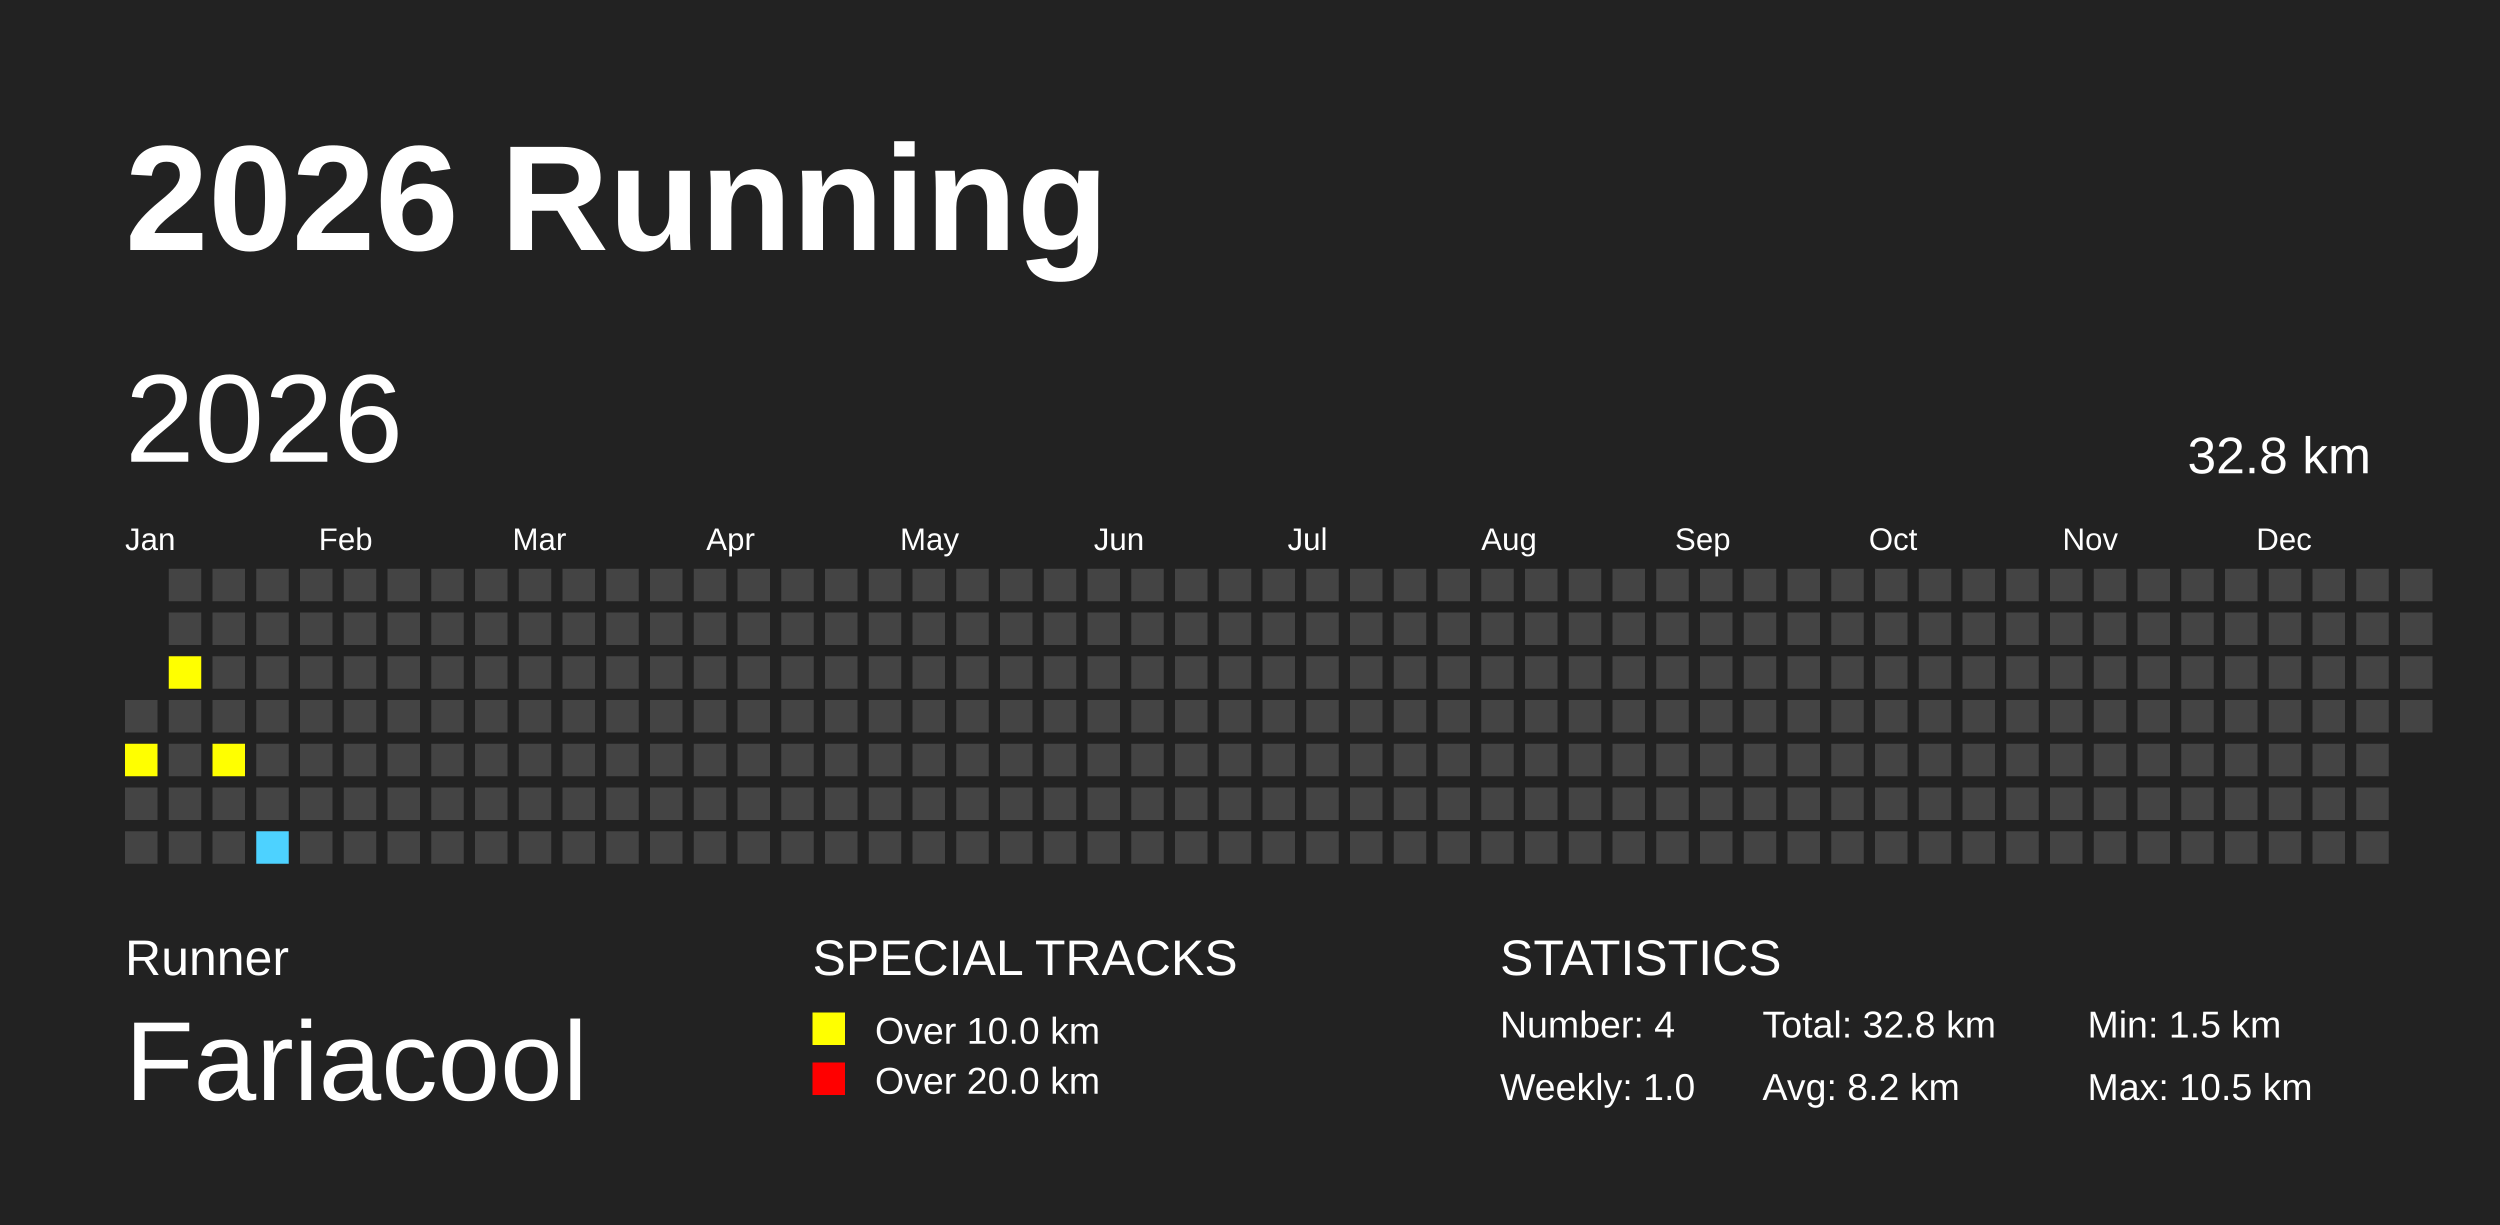
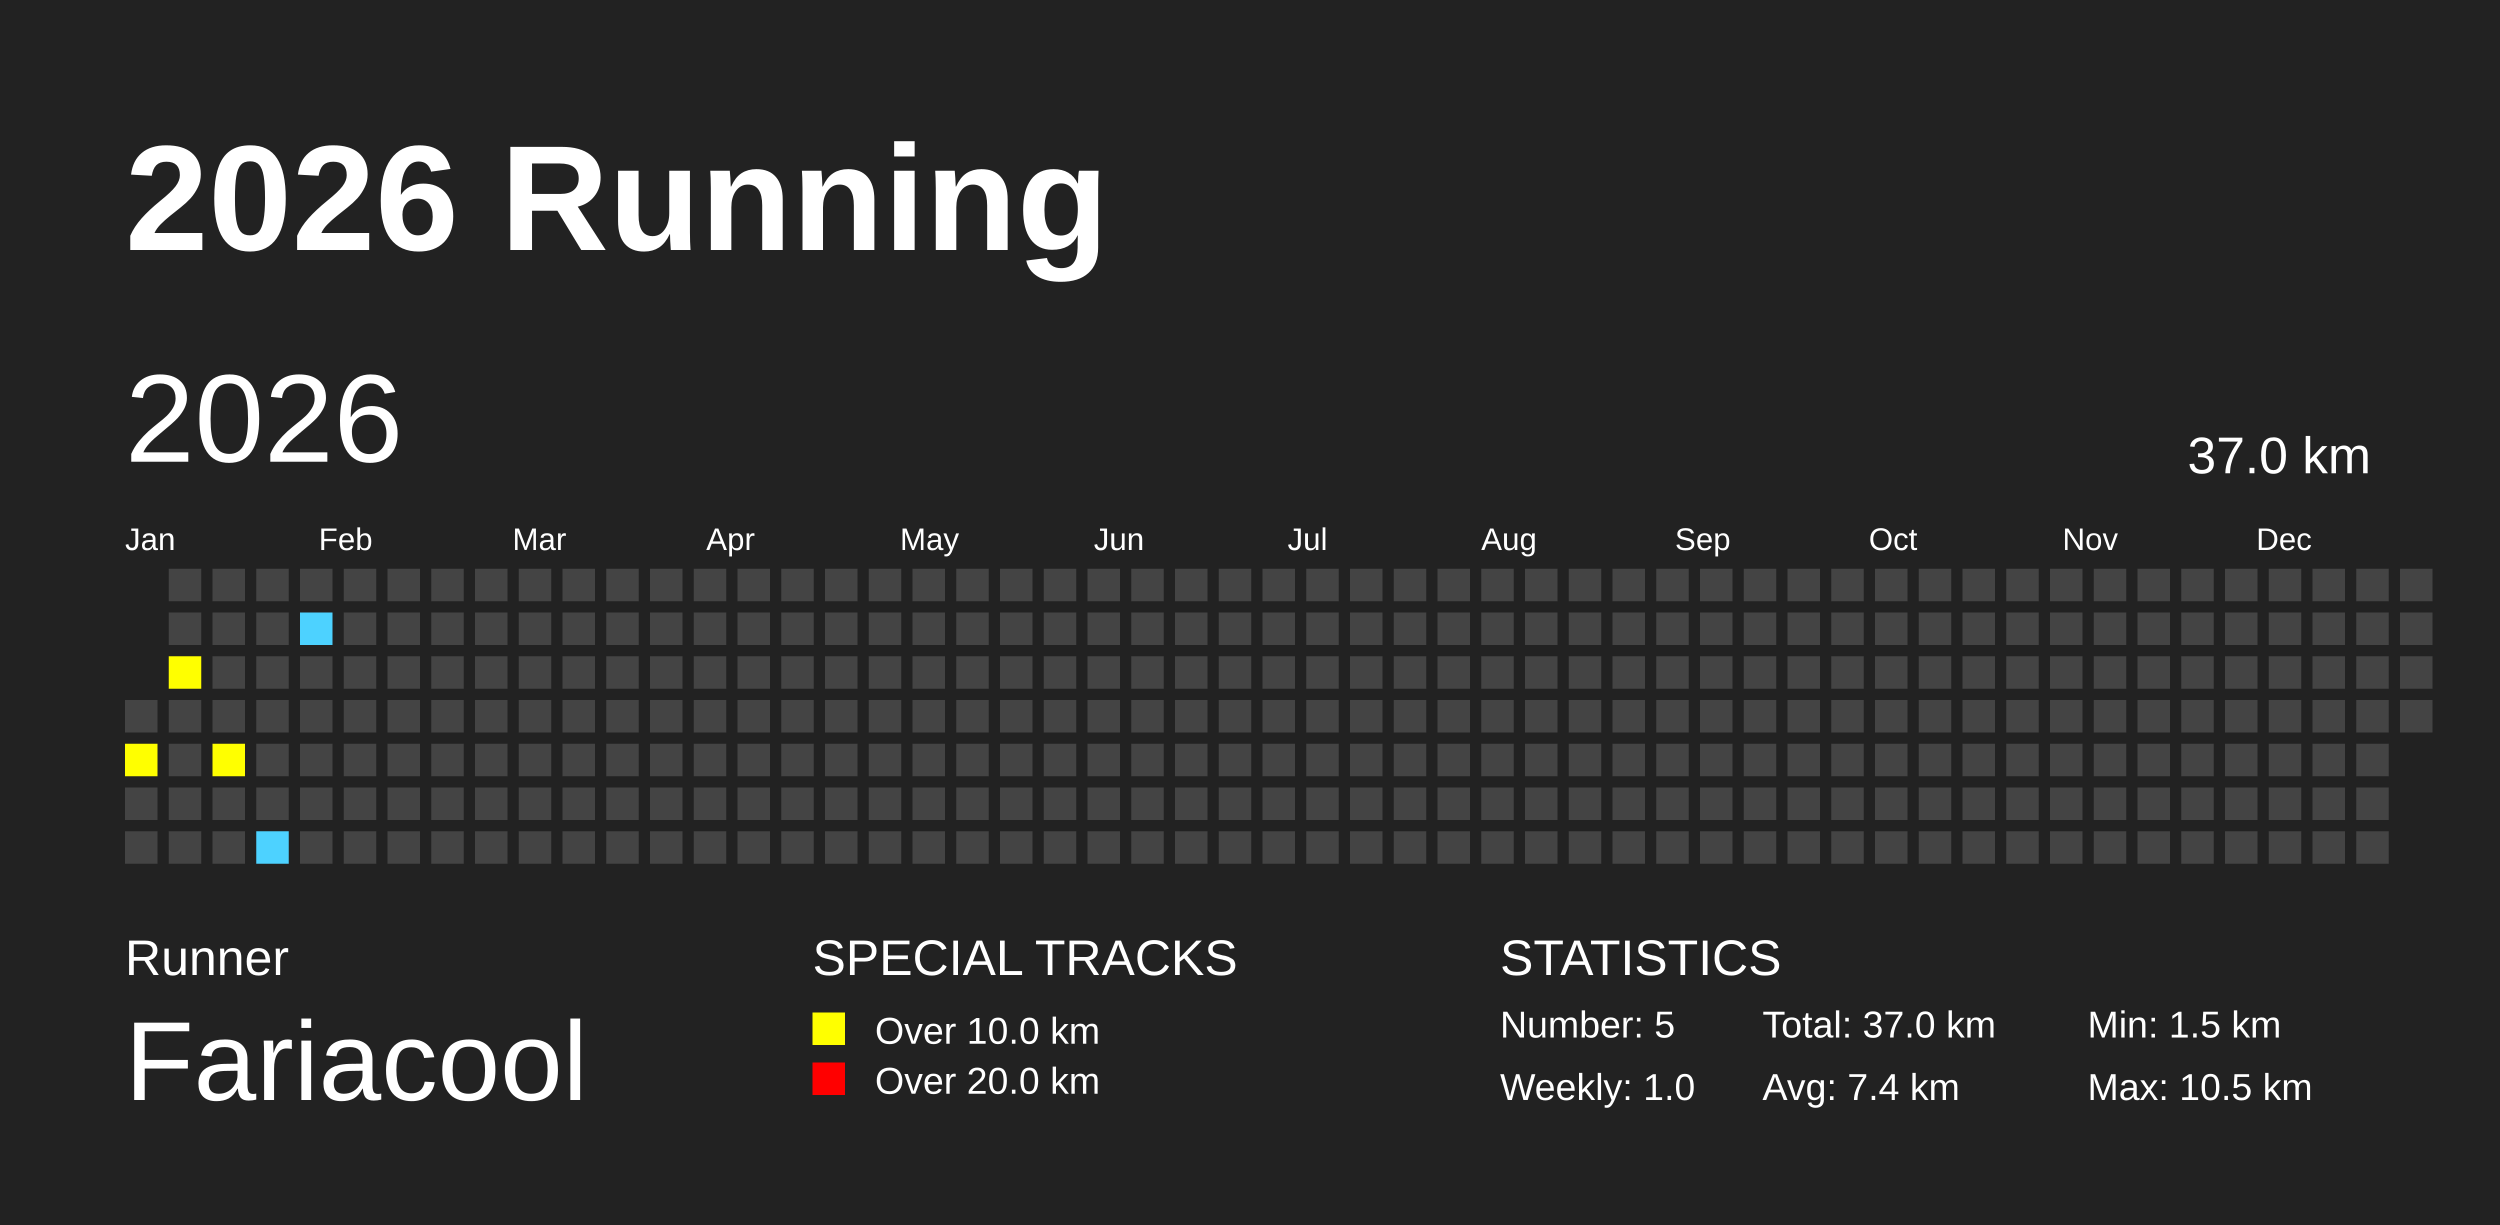
<svg xmlns="http://www.w3.org/2000/svg" baseProfile="full" height="98mm" version="1.1" viewBox="0,0,200,98" width="200mm">
  <defs />
  <rect fill="#222222" height="98" width="200" x="0" y="0" />
  <text fill="#FFFFFF" style="font-size:12px; font-family:Arial; font-weight:bold;" x="10" y="20">2026 Running</text>
  <text fill="#FFFFFF" style="font-size:4px; font-family:Arial" x="10" y="78">Runner</text>
  <text fill="#FFFFFF" style="font-size:9px; font-family:Arial" x="10" y="88">Fariacool</text>
  <text fill="#FFFFFF" style="font-size:4px; font-family:Arial" x="65" y="78">SPECIAL TRACKS</text>
  <rect fill="yellow" height="2.6" width="2.6" x="65" y="81" />
  <text fill="#FFFFFF" style="font-size:3px; font-family:Arial" x="70" y="83.5">Over 10.0 km</text>
  <rect fill="red" height="2.6" width="2.6" x="65" y="85" />
  <text fill="#FFFFFF" style="font-size:3px; font-family:Arial" x="70" y="87.5">Over 20.0 km</text>
  <text fill="#FFFFFF" style="font-size:4px; font-family:Arial" x="120" y="78">STATISTICS</text>
-   <text fill="#FFFFFF" style="font-size:3px; font-family:Arial" x="120" y="83">Number: 4</text>
+   <text fill="#FFFFFF" style="font-size:3px; font-family:Arial" x="120" y="83">Number: 5</text>
  <text fill="#FFFFFF" style="font-size:3px; font-family:Arial" x="120" y="88">Weekly: 1.0</text>
-   <text fill="#FFFFFF" style="font-size:3px; font-family:Arial" x="141" y="83">Total: 32.8 km</text>
-   <text fill="#FFFFFF" style="font-size:3px; font-family:Arial" x="141" y="88">Avg: 8.2 km</text>
+   <text fill="#FFFFFF" style="font-size:3px; font-family:Arial" x="141" y="83">Total: 37.0 km</text>
+   <text fill="#FFFFFF" style="font-size:3px; font-family:Arial" x="141" y="88">Avg: 7.4 km</text>
  <text fill="#FFFFFF" style="font-size:3px; font-family:Arial" x="167" y="83">Min: 1.5 km</text>
  <text fill="#FFFFFF" style="font-size:3px; font-family:Arial" x="167" y="88">Max: 10.5 km</text>
  <text dominant-baseline="hanging" fill="#FFFFFF" style="font-size:10.0px; font-family:Arial;" x="10" y="30">2026</text>
-   <text dominant-baseline="hanging" fill="#FFFFFF" style="font-size:4.125px; font-family:Arial;" x="175" y="35">32.8 km</text>
+   <text dominant-baseline="hanging" fill="#FFFFFF" style="font-size:4.125px; font-family:Arial;" x="175" y="35">37.0 km</text>
  <text fill="#FFFFFF" style="font-size:2.5px; font-family:Arial" x="10.0" y="44">Jan</text>
  <text fill="#FFFFFF" style="font-size:2.5px; font-family:Arial" x="25.5" y="44">Feb</text>
  <text fill="#FFFFFF" style="font-size:2.5px; font-family:Arial" x="41.0" y="44">Mar</text>
  <text fill="#FFFFFF" style="font-size:2.5px; font-family:Arial" x="56.5" y="44">Apr</text>
  <text fill="#FFFFFF" style="font-size:2.5px; font-family:Arial" x="72.0" y="44">May</text>
  <text fill="#FFFFFF" style="font-size:2.5px; font-family:Arial" x="87.5" y="44">Jun</text>
  <text fill="#FFFFFF" style="font-size:2.5px; font-family:Arial" x="103.0" y="44">Jul</text>
  <text fill="#FFFFFF" style="font-size:2.5px; font-family:Arial" x="118.5" y="44">Aug</text>
  <text fill="#FFFFFF" style="font-size:2.5px; font-family:Arial" x="134.0" y="44">Sep</text>
  <text fill="#FFFFFF" style="font-size:2.5px; font-family:Arial" x="149.5" y="44">Oct</text>
  <text fill="#FFFFFF" style="font-size:2.5px; font-family:Arial" x="165.0" y="44">Nov</text>
  <text fill="#FFFFFF" style="font-size:2.5px; font-family:Arial" x="180.5" y="44">Dec</text>
  <rect fill="#444444" height="2.6" width="2.6" x="10.0" y="56.0" />
  <rect fill="yellow" height="2.6" width="2.6" x="10.0" y="59.5" />
  <rect fill="#444444" height="2.6" width="2.6" x="10.0" y="63.0" />
  <rect fill="#444444" height="2.6" width="2.6" x="10.0" y="66.5" />
  <rect fill="#444444" height="2.6" width="2.6" x="13.5" y="45.5" />
  <rect fill="#444444" height="2.6" width="2.6" x="13.5" y="49.0" />
  <rect fill="yellow" height="2.6" width="2.6" x="13.5" y="52.5" />
  <rect fill="#444444" height="2.6" width="2.6" x="13.5" y="56.0" />
  <rect fill="#444444" height="2.6" width="2.6" x="13.5" y="59.5" />
  <rect fill="#444444" height="2.6" width="2.6" x="13.5" y="63.0" />
  <rect fill="#444444" height="2.6" width="2.6" x="13.5" y="66.5" />
  <rect fill="#444444" height="2.6" width="2.6" x="17.0" y="45.5" />
  <rect fill="#444444" height="2.6" width="2.6" x="17.0" y="49.0" />
  <rect fill="#444444" height="2.6" width="2.6" x="17.0" y="52.5" />
  <rect fill="#444444" height="2.6" width="2.6" x="17.0" y="56.0" />
  <rect fill="yellow" height="2.6" width="2.6" x="17.0" y="59.5" />
  <rect fill="#444444" height="2.6" width="2.6" x="17.0" y="63.0" />
  <rect fill="#444444" height="2.6" width="2.6" x="17.0" y="66.5" />
  <rect fill="#444444" height="2.6" width="2.6" x="20.5" y="45.5" />
  <rect fill="#444444" height="2.6" width="2.6" x="20.5" y="49.0" />
  <rect fill="#444444" height="2.6" width="2.6" x="20.5" y="52.5" />
  <rect fill="#444444" height="2.6" width="2.6" x="20.5" y="56.0" />
  <rect fill="#444444" height="2.6" width="2.6" x="20.5" y="59.5" />
  <rect fill="#444444" height="2.6" width="2.6" x="20.5" y="63.0" />
  <rect fill="#4DD2FF" height="2.6" width="2.6" x="20.5" y="66.5" />
  <rect fill="#444444" height="2.6" width="2.6" x="24.0" y="45.5" />
-   <rect fill="#444444" height="2.6" width="2.6" x="24.0" y="49.0" />
+   <rect fill="#4DD2FF" height="2.6" width="2.6" x="24.0" y="49.0" />
  <rect fill="#444444" height="2.6" width="2.6" x="24.0" y="52.5" />
  <rect fill="#444444" height="2.6" width="2.6" x="24.0" y="56.0" />
  <rect fill="#444444" height="2.6" width="2.6" x="24.0" y="59.5" />
  <rect fill="#444444" height="2.6" width="2.6" x="24.0" y="63.0" />
  <rect fill="#444444" height="2.6" width="2.6" x="24.0" y="66.5" />
  <rect fill="#444444" height="2.6" width="2.6" x="27.5" y="45.5" />
  <rect fill="#444444" height="2.6" width="2.6" x="27.5" y="49.0" />
  <rect fill="#444444" height="2.6" width="2.6" x="27.5" y="52.5" />
  <rect fill="#444444" height="2.6" width="2.6" x="27.5" y="56.0" />
  <rect fill="#444444" height="2.6" width="2.6" x="27.5" y="59.5" />
  <rect fill="#444444" height="2.6" width="2.6" x="27.5" y="63.0" />
  <rect fill="#444444" height="2.6" width="2.6" x="27.5" y="66.5" />
  <rect fill="#444444" height="2.6" width="2.6" x="31.0" y="45.5" />
  <rect fill="#444444" height="2.6" width="2.6" x="31.0" y="49.0" />
  <rect fill="#444444" height="2.6" width="2.6" x="31.0" y="52.5" />
  <rect fill="#444444" height="2.6" width="2.6" x="31.0" y="56.0" />
  <rect fill="#444444" height="2.6" width="2.6" x="31.0" y="59.5" />
  <rect fill="#444444" height="2.6" width="2.6" x="31.0" y="63.0" />
  <rect fill="#444444" height="2.6" width="2.6" x="31.0" y="66.5" />
  <rect fill="#444444" height="2.6" width="2.6" x="34.5" y="45.5" />
  <rect fill="#444444" height="2.6" width="2.6" x="34.5" y="49.0" />
  <rect fill="#444444" height="2.6" width="2.6" x="34.5" y="52.5" />
  <rect fill="#444444" height="2.6" width="2.6" x="34.5" y="56.0" />
  <rect fill="#444444" height="2.6" width="2.6" x="34.5" y="59.5" />
  <rect fill="#444444" height="2.6" width="2.6" x="34.5" y="63.0" />
  <rect fill="#444444" height="2.6" width="2.6" x="34.5" y="66.5" />
  <rect fill="#444444" height="2.6" width="2.6" x="38.0" y="45.5" />
  <rect fill="#444444" height="2.6" width="2.6" x="38.0" y="49.0" />
  <rect fill="#444444" height="2.6" width="2.6" x="38.0" y="52.5" />
  <rect fill="#444444" height="2.6" width="2.6" x="38.0" y="56.0" />
  <rect fill="#444444" height="2.6" width="2.6" x="38.0" y="59.5" />
  <rect fill="#444444" height="2.6" width="2.6" x="38.0" y="63.0" />
  <rect fill="#444444" height="2.6" width="2.6" x="38.0" y="66.5" />
  <rect fill="#444444" height="2.6" width="2.6" x="41.5" y="45.5" />
  <rect fill="#444444" height="2.6" width="2.6" x="41.5" y="49.0" />
  <rect fill="#444444" height="2.6" width="2.6" x="41.5" y="52.5" />
  <rect fill="#444444" height="2.6" width="2.6" x="41.5" y="56.0" />
  <rect fill="#444444" height="2.6" width="2.6" x="41.5" y="59.5" />
  <rect fill="#444444" height="2.6" width="2.6" x="41.5" y="63.0" />
  <rect fill="#444444" height="2.6" width="2.6" x="41.5" y="66.5" />
  <rect fill="#444444" height="2.6" width="2.6" x="45.0" y="45.5" />
  <rect fill="#444444" height="2.6" width="2.6" x="45.0" y="49.0" />
  <rect fill="#444444" height="2.6" width="2.6" x="45.0" y="52.5" />
  <rect fill="#444444" height="2.6" width="2.6" x="45.0" y="56.0" />
  <rect fill="#444444" height="2.6" width="2.6" x="45.0" y="59.5" />
  <rect fill="#444444" height="2.6" width="2.6" x="45.0" y="63.0" />
  <rect fill="#444444" height="2.6" width="2.6" x="45.0" y="66.5" />
  <rect fill="#444444" height="2.6" width="2.6" x="48.5" y="45.5" />
  <rect fill="#444444" height="2.6" width="2.6" x="48.5" y="49.0" />
  <rect fill="#444444" height="2.6" width="2.6" x="48.5" y="52.5" />
  <rect fill="#444444" height="2.6" width="2.6" x="48.5" y="56.0" />
  <rect fill="#444444" height="2.6" width="2.6" x="48.5" y="59.5" />
  <rect fill="#444444" height="2.6" width="2.6" x="48.5" y="63.0" />
  <rect fill="#444444" height="2.6" width="2.6" x="48.5" y="66.5" />
  <rect fill="#444444" height="2.6" width="2.6" x="52.0" y="45.5" />
  <rect fill="#444444" height="2.6" width="2.6" x="52.0" y="49.0" />
  <rect fill="#444444" height="2.6" width="2.6" x="52.0" y="52.5" />
  <rect fill="#444444" height="2.6" width="2.6" x="52.0" y="56.0" />
  <rect fill="#444444" height="2.6" width="2.6" x="52.0" y="59.5" />
  <rect fill="#444444" height="2.6" width="2.6" x="52.0" y="63.0" />
  <rect fill="#444444" height="2.6" width="2.6" x="52.0" y="66.5" />
  <rect fill="#444444" height="2.6" width="2.6" x="55.5" y="45.5" />
  <rect fill="#444444" height="2.6" width="2.6" x="55.5" y="49.0" />
  <rect fill="#444444" height="2.6" width="2.6" x="55.5" y="52.5" />
  <rect fill="#444444" height="2.6" width="2.6" x="55.5" y="56.0" />
  <rect fill="#444444" height="2.6" width="2.6" x="55.5" y="59.5" />
  <rect fill="#444444" height="2.6" width="2.6" x="55.5" y="63.0" />
  <rect fill="#444444" height="2.6" width="2.6" x="55.5" y="66.5" />
  <rect fill="#444444" height="2.6" width="2.6" x="59.0" y="45.5" />
  <rect fill="#444444" height="2.6" width="2.6" x="59.0" y="49.0" />
  <rect fill="#444444" height="2.6" width="2.6" x="59.0" y="52.5" />
  <rect fill="#444444" height="2.6" width="2.6" x="59.0" y="56.0" />
  <rect fill="#444444" height="2.6" width="2.6" x="59.0" y="59.5" />
  <rect fill="#444444" height="2.6" width="2.6" x="59.0" y="63.0" />
  <rect fill="#444444" height="2.6" width="2.6" x="59.0" y="66.5" />
  <rect fill="#444444" height="2.6" width="2.6" x="62.5" y="45.5" />
  <rect fill="#444444" height="2.6" width="2.6" x="62.5" y="49.0" />
  <rect fill="#444444" height="2.6" width="2.6" x="62.5" y="52.5" />
  <rect fill="#444444" height="2.6" width="2.6" x="62.5" y="56.0" />
  <rect fill="#444444" height="2.6" width="2.6" x="62.5" y="59.5" />
  <rect fill="#444444" height="2.6" width="2.6" x="62.5" y="63.0" />
  <rect fill="#444444" height="2.6" width="2.6" x="62.5" y="66.5" />
  <rect fill="#444444" height="2.6" width="2.6" x="66.0" y="45.5" />
  <rect fill="#444444" height="2.6" width="2.6" x="66.0" y="49.0" />
  <rect fill="#444444" height="2.6" width="2.6" x="66.0" y="52.5" />
  <rect fill="#444444" height="2.6" width="2.6" x="66.0" y="56.0" />
  <rect fill="#444444" height="2.6" width="2.6" x="66.0" y="59.5" />
  <rect fill="#444444" height="2.6" width="2.6" x="66.0" y="63.0" />
  <rect fill="#444444" height="2.6" width="2.6" x="66.0" y="66.5" />
  <rect fill="#444444" height="2.6" width="2.6" x="69.5" y="45.5" />
  <rect fill="#444444" height="2.6" width="2.6" x="69.5" y="49.0" />
  <rect fill="#444444" height="2.6" width="2.6" x="69.5" y="52.5" />
  <rect fill="#444444" height="2.6" width="2.6" x="69.5" y="56.0" />
  <rect fill="#444444" height="2.6" width="2.6" x="69.5" y="59.5" />
  <rect fill="#444444" height="2.6" width="2.6" x="69.5" y="63.0" />
  <rect fill="#444444" height="2.6" width="2.6" x="69.5" y="66.5" />
  <rect fill="#444444" height="2.6" width="2.6" x="73.0" y="45.5" />
  <rect fill="#444444" height="2.6" width="2.6" x="73.0" y="49.0" />
  <rect fill="#444444" height="2.6" width="2.6" x="73.0" y="52.5" />
  <rect fill="#444444" height="2.6" width="2.6" x="73.0" y="56.0" />
  <rect fill="#444444" height="2.6" width="2.6" x="73.0" y="59.5" />
  <rect fill="#444444" height="2.6" width="2.6" x="73.0" y="63.0" />
  <rect fill="#444444" height="2.6" width="2.6" x="73.0" y="66.5" />
  <rect fill="#444444" height="2.6" width="2.6" x="76.5" y="45.5" />
  <rect fill="#444444" height="2.6" width="2.6" x="76.5" y="49.0" />
  <rect fill="#444444" height="2.6" width="2.6" x="76.5" y="52.5" />
  <rect fill="#444444" height="2.6" width="2.6" x="76.5" y="56.0" />
  <rect fill="#444444" height="2.6" width="2.6" x="76.5" y="59.5" />
  <rect fill="#444444" height="2.6" width="2.6" x="76.5" y="63.0" />
  <rect fill="#444444" height="2.6" width="2.6" x="76.5" y="66.5" />
  <rect fill="#444444" height="2.6" width="2.6" x="80.0" y="45.5" />
  <rect fill="#444444" height="2.6" width="2.6" x="80.0" y="49.0" />
  <rect fill="#444444" height="2.6" width="2.6" x="80.0" y="52.5" />
  <rect fill="#444444" height="2.6" width="2.6" x="80.0" y="56.0" />
  <rect fill="#444444" height="2.6" width="2.6" x="80.0" y="59.5" />
  <rect fill="#444444" height="2.6" width="2.6" x="80.0" y="63.0" />
  <rect fill="#444444" height="2.6" width="2.6" x="80.0" y="66.5" />
  <rect fill="#444444" height="2.6" width="2.6" x="83.5" y="45.5" />
  <rect fill="#444444" height="2.6" width="2.6" x="83.5" y="49.0" />
  <rect fill="#444444" height="2.6" width="2.6" x="83.5" y="52.5" />
  <rect fill="#444444" height="2.6" width="2.6" x="83.5" y="56.0" />
  <rect fill="#444444" height="2.6" width="2.6" x="83.5" y="59.5" />
  <rect fill="#444444" height="2.6" width="2.6" x="83.5" y="63.0" />
  <rect fill="#444444" height="2.6" width="2.6" x="83.5" y="66.5" />
  <rect fill="#444444" height="2.6" width="2.6" x="87.0" y="45.5" />
  <rect fill="#444444" height="2.6" width="2.6" x="87.0" y="49.0" />
  <rect fill="#444444" height="2.6" width="2.6" x="87.0" y="52.5" />
  <rect fill="#444444" height="2.6" width="2.6" x="87.0" y="56.0" />
  <rect fill="#444444" height="2.6" width="2.6" x="87.0" y="59.5" />
  <rect fill="#444444" height="2.6" width="2.6" x="87.0" y="63.0" />
  <rect fill="#444444" height="2.6" width="2.6" x="87.0" y="66.5" />
  <rect fill="#444444" height="2.6" width="2.6" x="90.5" y="45.5" />
  <rect fill="#444444" height="2.6" width="2.6" x="90.5" y="49.0" />
  <rect fill="#444444" height="2.6" width="2.6" x="90.5" y="52.5" />
  <rect fill="#444444" height="2.6" width="2.6" x="90.5" y="56.0" />
  <rect fill="#444444" height="2.6" width="2.6" x="90.5" y="59.5" />
  <rect fill="#444444" height="2.6" width="2.6" x="90.5" y="63.0" />
  <rect fill="#444444" height="2.6" width="2.6" x="90.5" y="66.5" />
  <rect fill="#444444" height="2.6" width="2.6" x="94.0" y="45.5" />
  <rect fill="#444444" height="2.6" width="2.6" x="94.0" y="49.0" />
  <rect fill="#444444" height="2.6" width="2.6" x="94.0" y="52.5" />
  <rect fill="#444444" height="2.6" width="2.6" x="94.0" y="56.0" />
  <rect fill="#444444" height="2.6" width="2.6" x="94.0" y="59.5" />
  <rect fill="#444444" height="2.6" width="2.6" x="94.0" y="63.0" />
  <rect fill="#444444" height="2.6" width="2.6" x="94.0" y="66.5" />
  <rect fill="#444444" height="2.6" width="2.6" x="97.5" y="45.5" />
  <rect fill="#444444" height="2.6" width="2.6" x="97.5" y="49.0" />
  <rect fill="#444444" height="2.6" width="2.6" x="97.5" y="52.5" />
  <rect fill="#444444" height="2.6" width="2.6" x="97.5" y="56.0" />
  <rect fill="#444444" height="2.6" width="2.6" x="97.5" y="59.5" />
  <rect fill="#444444" height="2.6" width="2.6" x="97.5" y="63.0" />
  <rect fill="#444444" height="2.6" width="2.6" x="97.5" y="66.5" />
  <rect fill="#444444" height="2.6" width="2.6" x="101.0" y="45.5" />
  <rect fill="#444444" height="2.6" width="2.6" x="101.0" y="49.0" />
  <rect fill="#444444" height="2.6" width="2.6" x="101.0" y="52.5" />
  <rect fill="#444444" height="2.6" width="2.6" x="101.0" y="56.0" />
  <rect fill="#444444" height="2.6" width="2.6" x="101.0" y="59.5" />
  <rect fill="#444444" height="2.6" width="2.6" x="101.0" y="63.0" />
  <rect fill="#444444" height="2.6" width="2.6" x="101.0" y="66.5" />
  <rect fill="#444444" height="2.6" width="2.6" x="104.5" y="45.5" />
  <rect fill="#444444" height="2.6" width="2.6" x="104.5" y="49.0" />
  <rect fill="#444444" height="2.6" width="2.6" x="104.5" y="52.5" />
  <rect fill="#444444" height="2.6" width="2.6" x="104.5" y="56.0" />
  <rect fill="#444444" height="2.6" width="2.6" x="104.5" y="59.5" />
  <rect fill="#444444" height="2.6" width="2.6" x="104.5" y="63.0" />
  <rect fill="#444444" height="2.6" width="2.6" x="104.5" y="66.5" />
  <rect fill="#444444" height="2.6" width="2.6" x="108.0" y="45.5" />
  <rect fill="#444444" height="2.6" width="2.6" x="108.0" y="49.0" />
  <rect fill="#444444" height="2.6" width="2.6" x="108.0" y="52.5" />
  <rect fill="#444444" height="2.6" width="2.6" x="108.0" y="56.0" />
  <rect fill="#444444" height="2.6" width="2.6" x="108.0" y="59.5" />
  <rect fill="#444444" height="2.6" width="2.6" x="108.0" y="63.0" />
  <rect fill="#444444" height="2.6" width="2.6" x="108.0" y="66.5" />
  <rect fill="#444444" height="2.6" width="2.6" x="111.5" y="45.5" />
  <rect fill="#444444" height="2.6" width="2.6" x="111.5" y="49.0" />
  <rect fill="#444444" height="2.6" width="2.6" x="111.5" y="52.5" />
  <rect fill="#444444" height="2.6" width="2.6" x="111.5" y="56.0" />
  <rect fill="#444444" height="2.6" width="2.6" x="111.5" y="59.5" />
  <rect fill="#444444" height="2.6" width="2.6" x="111.5" y="63.0" />
  <rect fill="#444444" height="2.6" width="2.6" x="111.5" y="66.5" />
  <rect fill="#444444" height="2.6" width="2.6" x="115.0" y="45.5" />
  <rect fill="#444444" height="2.6" width="2.6" x="115.0" y="49.0" />
  <rect fill="#444444" height="2.6" width="2.6" x="115.0" y="52.5" />
  <rect fill="#444444" height="2.6" width="2.6" x="115.0" y="56.0" />
  <rect fill="#444444" height="2.6" width="2.6" x="115.0" y="59.5" />
  <rect fill="#444444" height="2.6" width="2.6" x="115.0" y="63.0" />
  <rect fill="#444444" height="2.6" width="2.6" x="115.0" y="66.5" />
  <rect fill="#444444" height="2.6" width="2.6" x="118.5" y="45.5" />
  <rect fill="#444444" height="2.6" width="2.6" x="118.5" y="49.0" />
  <rect fill="#444444" height="2.6" width="2.6" x="118.5" y="52.5" />
  <rect fill="#444444" height="2.6" width="2.6" x="118.5" y="56.0" />
  <rect fill="#444444" height="2.6" width="2.6" x="118.5" y="59.5" />
  <rect fill="#444444" height="2.6" width="2.6" x="118.5" y="63.0" />
  <rect fill="#444444" height="2.6" width="2.6" x="118.5" y="66.5" />
  <rect fill="#444444" height="2.6" width="2.6" x="122.0" y="45.5" />
  <rect fill="#444444" height="2.6" width="2.6" x="122.0" y="49.0" />
  <rect fill="#444444" height="2.6" width="2.6" x="122.0" y="52.5" />
  <rect fill="#444444" height="2.6" width="2.6" x="122.0" y="56.0" />
  <rect fill="#444444" height="2.6" width="2.6" x="122.0" y="59.5" />
  <rect fill="#444444" height="2.6" width="2.6" x="122.0" y="63.0" />
  <rect fill="#444444" height="2.6" width="2.6" x="122.0" y="66.5" />
  <rect fill="#444444" height="2.6" width="2.6" x="125.5" y="45.5" />
  <rect fill="#444444" height="2.6" width="2.6" x="125.5" y="49.0" />
  <rect fill="#444444" height="2.6" width="2.6" x="125.5" y="52.5" />
  <rect fill="#444444" height="2.6" width="2.6" x="125.5" y="56.0" />
  <rect fill="#444444" height="2.6" width="2.6" x="125.5" y="59.5" />
  <rect fill="#444444" height="2.6" width="2.6" x="125.5" y="63.0" />
  <rect fill="#444444" height="2.6" width="2.6" x="125.5" y="66.5" />
  <rect fill="#444444" height="2.6" width="2.6" x="129.0" y="45.5" />
  <rect fill="#444444" height="2.6" width="2.6" x="129.0" y="49.0" />
  <rect fill="#444444" height="2.6" width="2.6" x="129.0" y="52.5" />
  <rect fill="#444444" height="2.6" width="2.6" x="129.0" y="56.0" />
  <rect fill="#444444" height="2.6" width="2.6" x="129.0" y="59.5" />
  <rect fill="#444444" height="2.6" width="2.6" x="129.0" y="63.0" />
  <rect fill="#444444" height="2.6" width="2.6" x="129.0" y="66.5" />
  <rect fill="#444444" height="2.6" width="2.6" x="132.5" y="45.5" />
  <rect fill="#444444" height="2.6" width="2.6" x="132.5" y="49.0" />
  <rect fill="#444444" height="2.6" width="2.6" x="132.5" y="52.5" />
  <rect fill="#444444" height="2.6" width="2.6" x="132.5" y="56.0" />
  <rect fill="#444444" height="2.6" width="2.6" x="132.5" y="59.5" />
  <rect fill="#444444" height="2.6" width="2.6" x="132.5" y="63.0" />
  <rect fill="#444444" height="2.6" width="2.6" x="132.5" y="66.5" />
  <rect fill="#444444" height="2.6" width="2.6" x="136.0" y="45.5" />
  <rect fill="#444444" height="2.6" width="2.6" x="136.0" y="49.0" />
  <rect fill="#444444" height="2.6" width="2.6" x="136.0" y="52.5" />
  <rect fill="#444444" height="2.6" width="2.6" x="136.0" y="56.0" />
  <rect fill="#444444" height="2.6" width="2.6" x="136.0" y="59.5" />
  <rect fill="#444444" height="2.6" width="2.6" x="136.0" y="63.0" />
  <rect fill="#444444" height="2.6" width="2.6" x="136.0" y="66.5" />
  <rect fill="#444444" height="2.6" width="2.6" x="139.5" y="45.5" />
  <rect fill="#444444" height="2.6" width="2.6" x="139.5" y="49.0" />
  <rect fill="#444444" height="2.6" width="2.6" x="139.5" y="52.5" />
  <rect fill="#444444" height="2.6" width="2.6" x="139.5" y="56.0" />
  <rect fill="#444444" height="2.6" width="2.6" x="139.5" y="59.5" />
  <rect fill="#444444" height="2.6" width="2.6" x="139.5" y="63.0" />
  <rect fill="#444444" height="2.6" width="2.6" x="139.5" y="66.5" />
  <rect fill="#444444" height="2.6" width="2.6" x="143.0" y="45.5" />
  <rect fill="#444444" height="2.6" width="2.6" x="143.0" y="49.0" />
  <rect fill="#444444" height="2.6" width="2.6" x="143.0" y="52.5" />
  <rect fill="#444444" height="2.6" width="2.6" x="143.0" y="56.0" />
  <rect fill="#444444" height="2.6" width="2.6" x="143.0" y="59.5" />
  <rect fill="#444444" height="2.6" width="2.6" x="143.0" y="63.0" />
  <rect fill="#444444" height="2.6" width="2.6" x="143.0" y="66.5" />
  <rect fill="#444444" height="2.6" width="2.6" x="146.5" y="45.5" />
  <rect fill="#444444" height="2.6" width="2.6" x="146.5" y="49.0" />
  <rect fill="#444444" height="2.6" width="2.6" x="146.5" y="52.5" />
  <rect fill="#444444" height="2.6" width="2.6" x="146.5" y="56.0" />
  <rect fill="#444444" height="2.6" width="2.6" x="146.5" y="59.5" />
  <rect fill="#444444" height="2.6" width="2.6" x="146.5" y="63.0" />
  <rect fill="#444444" height="2.6" width="2.6" x="146.5" y="66.5" />
  <rect fill="#444444" height="2.6" width="2.6" x="150.0" y="45.5" />
  <rect fill="#444444" height="2.6" width="2.6" x="150.0" y="49.0" />
  <rect fill="#444444" height="2.6" width="2.6" x="150.0" y="52.5" />
  <rect fill="#444444" height="2.6" width="2.6" x="150.0" y="56.0" />
  <rect fill="#444444" height="2.6" width="2.6" x="150.0" y="59.5" />
  <rect fill="#444444" height="2.6" width="2.6" x="150.0" y="63.0" />
  <rect fill="#444444" height="2.6" width="2.6" x="150.0" y="66.5" />
  <rect fill="#444444" height="2.6" width="2.6" x="153.5" y="45.5" />
  <rect fill="#444444" height="2.6" width="2.6" x="153.5" y="49.0" />
  <rect fill="#444444" height="2.6" width="2.6" x="153.5" y="52.5" />
  <rect fill="#444444" height="2.6" width="2.6" x="153.5" y="56.0" />
  <rect fill="#444444" height="2.6" width="2.6" x="153.5" y="59.5" />
  <rect fill="#444444" height="2.6" width="2.6" x="153.5" y="63.0" />
  <rect fill="#444444" height="2.6" width="2.6" x="153.5" y="66.5" />
  <rect fill="#444444" height="2.6" width="2.6" x="157.0" y="45.5" />
  <rect fill="#444444" height="2.6" width="2.6" x="157.0" y="49.0" />
  <rect fill="#444444" height="2.6" width="2.6" x="157.0" y="52.5" />
  <rect fill="#444444" height="2.6" width="2.6" x="157.0" y="56.0" />
  <rect fill="#444444" height="2.6" width="2.6" x="157.0" y="59.5" />
  <rect fill="#444444" height="2.6" width="2.6" x="157.0" y="63.0" />
  <rect fill="#444444" height="2.6" width="2.6" x="157.0" y="66.5" />
  <rect fill="#444444" height="2.6" width="2.6" x="160.5" y="45.5" />
  <rect fill="#444444" height="2.6" width="2.6" x="160.5" y="49.0" />
  <rect fill="#444444" height="2.6" width="2.6" x="160.5" y="52.5" />
  <rect fill="#444444" height="2.6" width="2.6" x="160.5" y="56.0" />
  <rect fill="#444444" height="2.6" width="2.6" x="160.5" y="59.5" />
  <rect fill="#444444" height="2.6" width="2.6" x="160.5" y="63.0" />
  <rect fill="#444444" height="2.6" width="2.6" x="160.5" y="66.5" />
  <rect fill="#444444" height="2.6" width="2.6" x="164.0" y="45.5" />
  <rect fill="#444444" height="2.6" width="2.6" x="164.0" y="49.0" />
  <rect fill="#444444" height="2.6" width="2.6" x="164.0" y="52.5" />
  <rect fill="#444444" height="2.6" width="2.6" x="164.0" y="56.0" />
  <rect fill="#444444" height="2.6" width="2.6" x="164.0" y="59.5" />
  <rect fill="#444444" height="2.6" width="2.6" x="164.0" y="63.0" />
  <rect fill="#444444" height="2.6" width="2.6" x="164.0" y="66.5" />
  <rect fill="#444444" height="2.6" width="2.6" x="167.5" y="45.5" />
  <rect fill="#444444" height="2.6" width="2.6" x="167.5" y="49.0" />
  <rect fill="#444444" height="2.6" width="2.6" x="167.5" y="52.5" />
  <rect fill="#444444" height="2.6" width="2.6" x="167.5" y="56.0" />
  <rect fill="#444444" height="2.6" width="2.6" x="167.5" y="59.5" />
  <rect fill="#444444" height="2.6" width="2.6" x="167.5" y="63.0" />
  <rect fill="#444444" height="2.6" width="2.6" x="167.5" y="66.5" />
  <rect fill="#444444" height="2.6" width="2.6" x="171.0" y="45.5" />
  <rect fill="#444444" height="2.6" width="2.6" x="171.0" y="49.0" />
  <rect fill="#444444" height="2.6" width="2.6" x="171.0" y="52.5" />
  <rect fill="#444444" height="2.6" width="2.6" x="171.0" y="56.0" />
  <rect fill="#444444" height="2.6" width="2.6" x="171.0" y="59.5" />
  <rect fill="#444444" height="2.6" width="2.6" x="171.0" y="63.0" />
  <rect fill="#444444" height="2.6" width="2.6" x="171.0" y="66.5" />
  <rect fill="#444444" height="2.6" width="2.6" x="174.5" y="45.5" />
  <rect fill="#444444" height="2.6" width="2.6" x="174.5" y="49.0" />
  <rect fill="#444444" height="2.6" width="2.6" x="174.5" y="52.5" />
  <rect fill="#444444" height="2.6" width="2.6" x="174.5" y="56.0" />
  <rect fill="#444444" height="2.6" width="2.6" x="174.5" y="59.5" />
  <rect fill="#444444" height="2.6" width="2.6" x="174.5" y="63.0" />
  <rect fill="#444444" height="2.6" width="2.6" x="174.5" y="66.5" />
  <rect fill="#444444" height="2.6" width="2.6" x="178.0" y="45.5" />
  <rect fill="#444444" height="2.6" width="2.6" x="178.0" y="49.0" />
  <rect fill="#444444" height="2.6" width="2.6" x="178.0" y="52.5" />
  <rect fill="#444444" height="2.6" width="2.6" x="178.0" y="56.0" />
  <rect fill="#444444" height="2.6" width="2.6" x="178.0" y="59.5" />
  <rect fill="#444444" height="2.6" width="2.6" x="178.0" y="63.0" />
  <rect fill="#444444" height="2.6" width="2.6" x="178.0" y="66.5" />
  <rect fill="#444444" height="2.6" width="2.6" x="181.5" y="45.5" />
  <rect fill="#444444" height="2.6" width="2.6" x="181.5" y="49.0" />
  <rect fill="#444444" height="2.6" width="2.6" x="181.5" y="52.5" />
  <rect fill="#444444" height="2.6" width="2.6" x="181.5" y="56.0" />
  <rect fill="#444444" height="2.6" width="2.6" x="181.5" y="59.5" />
  <rect fill="#444444" height="2.6" width="2.6" x="181.5" y="63.0" />
  <rect fill="#444444" height="2.6" width="2.6" x="181.5" y="66.5" />
  <rect fill="#444444" height="2.6" width="2.6" x="185.0" y="45.5" />
  <rect fill="#444444" height="2.6" width="2.6" x="185.0" y="49.0" />
  <rect fill="#444444" height="2.6" width="2.6" x="185.0" y="52.5" />
  <rect fill="#444444" height="2.6" width="2.6" x="185.0" y="56.0" />
  <rect fill="#444444" height="2.6" width="2.6" x="185.0" y="59.5" />
  <rect fill="#444444" height="2.6" width="2.6" x="185.0" y="63.0" />
  <rect fill="#444444" height="2.6" width="2.6" x="185.0" y="66.5" />
  <rect fill="#444444" height="2.6" width="2.6" x="188.5" y="45.5" />
  <rect fill="#444444" height="2.6" width="2.6" x="188.5" y="49.0" />
  <rect fill="#444444" height="2.6" width="2.6" x="188.5" y="52.5" />
  <rect fill="#444444" height="2.6" width="2.6" x="188.5" y="56.0" />
  <rect fill="#444444" height="2.6" width="2.6" x="188.5" y="59.5" />
  <rect fill="#444444" height="2.6" width="2.6" x="188.5" y="63.0" />
  <rect fill="#444444" height="2.6" width="2.6" x="188.5" y="66.5" />
  <rect fill="#444444" height="2.6" width="2.6" x="192.0" y="45.5" />
  <rect fill="#444444" height="2.6" width="2.6" x="192.0" y="49.0" />
  <rect fill="#444444" height="2.6" width="2.6" x="192.0" y="52.5" />
  <rect fill="#444444" height="2.6" width="2.6" x="192.0" y="56.0" />
</svg>
